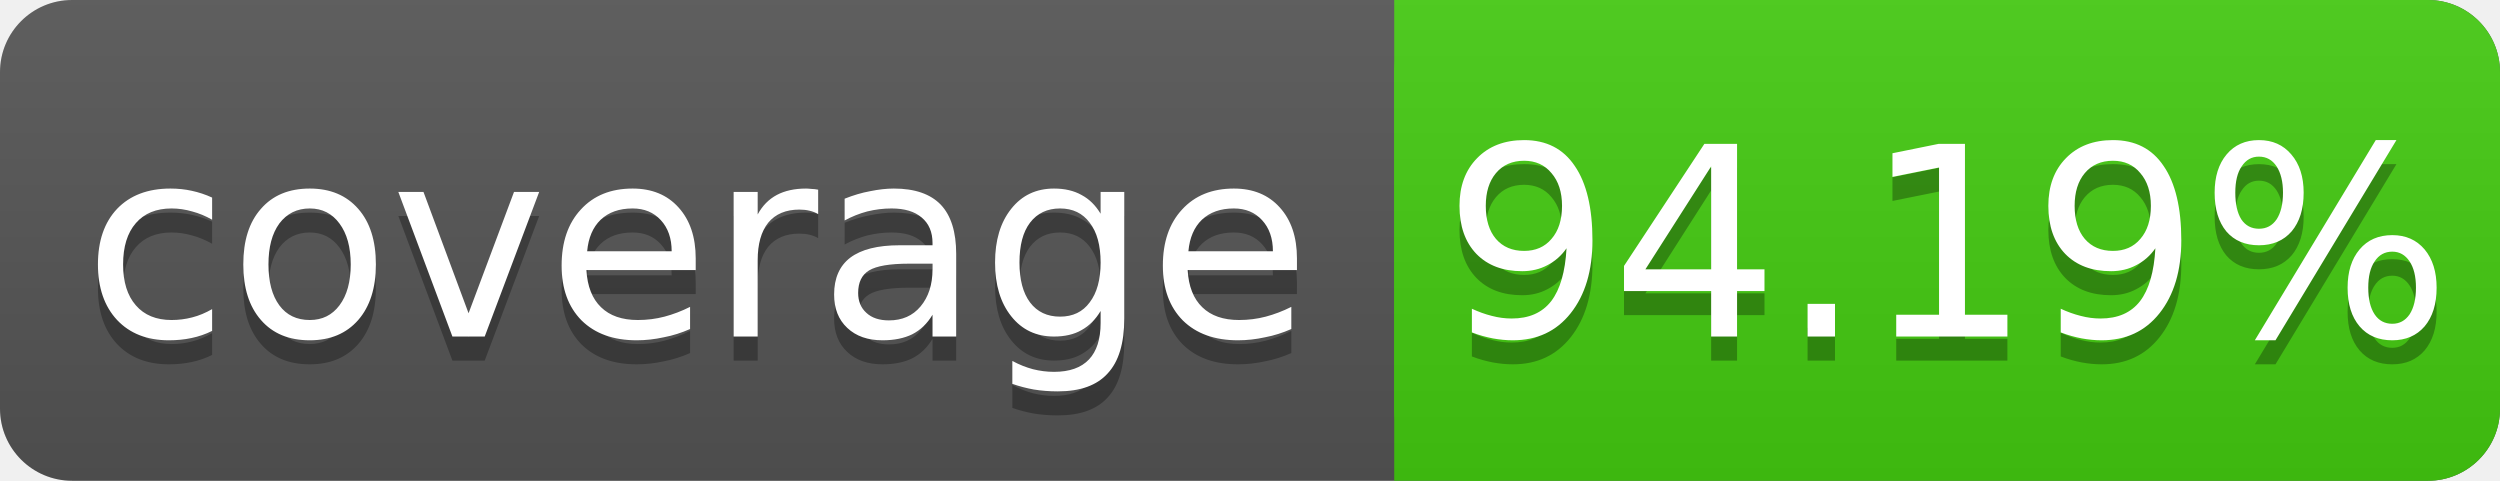
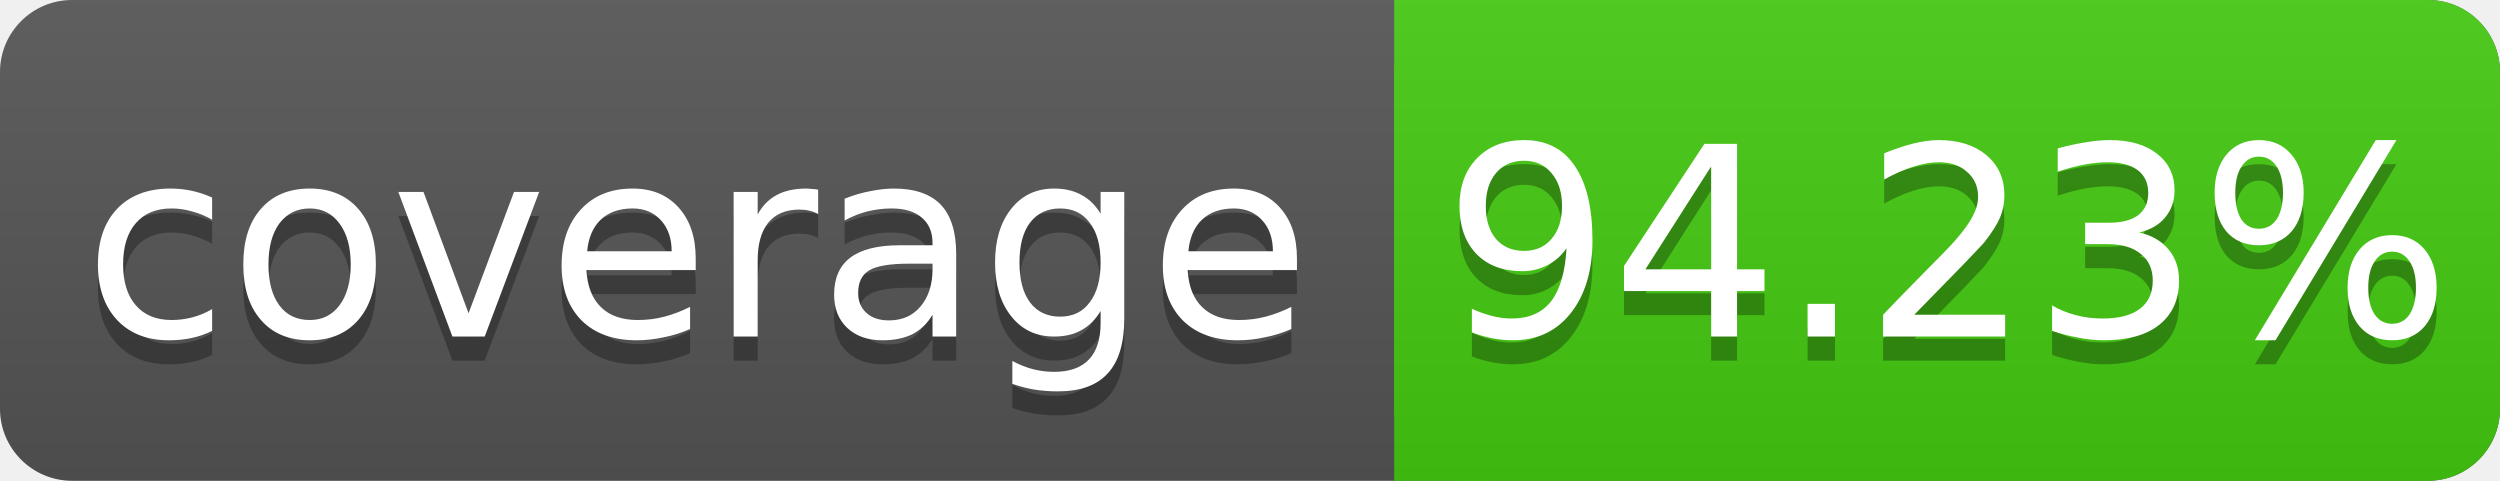
<svg xmlns="http://www.w3.org/2000/svg" width="104" height="20">
  <linearGradient id="s" x2="0" y2="100%">
    <stop offset="0" stop-color="#bbb" stop-opacity=".1" />
    <stop offset="1" stop-opacity=".1" />
  </linearGradient>
  <rect rx="3" width="104" height="20" fill="#555" />
  <rect rx="3" x="58" width="46" height="20" fill="#4c1" />
  <rect x="58" width="4" height="20" fill="#4c1" />
  <rect rx="3" width="104" height="20" fill="url(#s)" />
  <g fill="#fff" text-anchor="middle" font-family="DejaVu Sans,Verdana,Geneva,sans-serif" font-size="11">
    <text x="29" y="15" fill="#010101" fill-opacity=".3">coverage</text>
    <text x="29" y="14">coverage</text>
-     <text x="81" y="15" fill="#010101" fill-opacity=".3">94.19%</text>
-     <text x="81" y="14">94.19%</text>
+     <text x="81" y="15" fill="#010101" fill-opacity=".3">94.23%</text>
+     <text x="81" y="14">94.23%</text>
  </g>
</svg>
